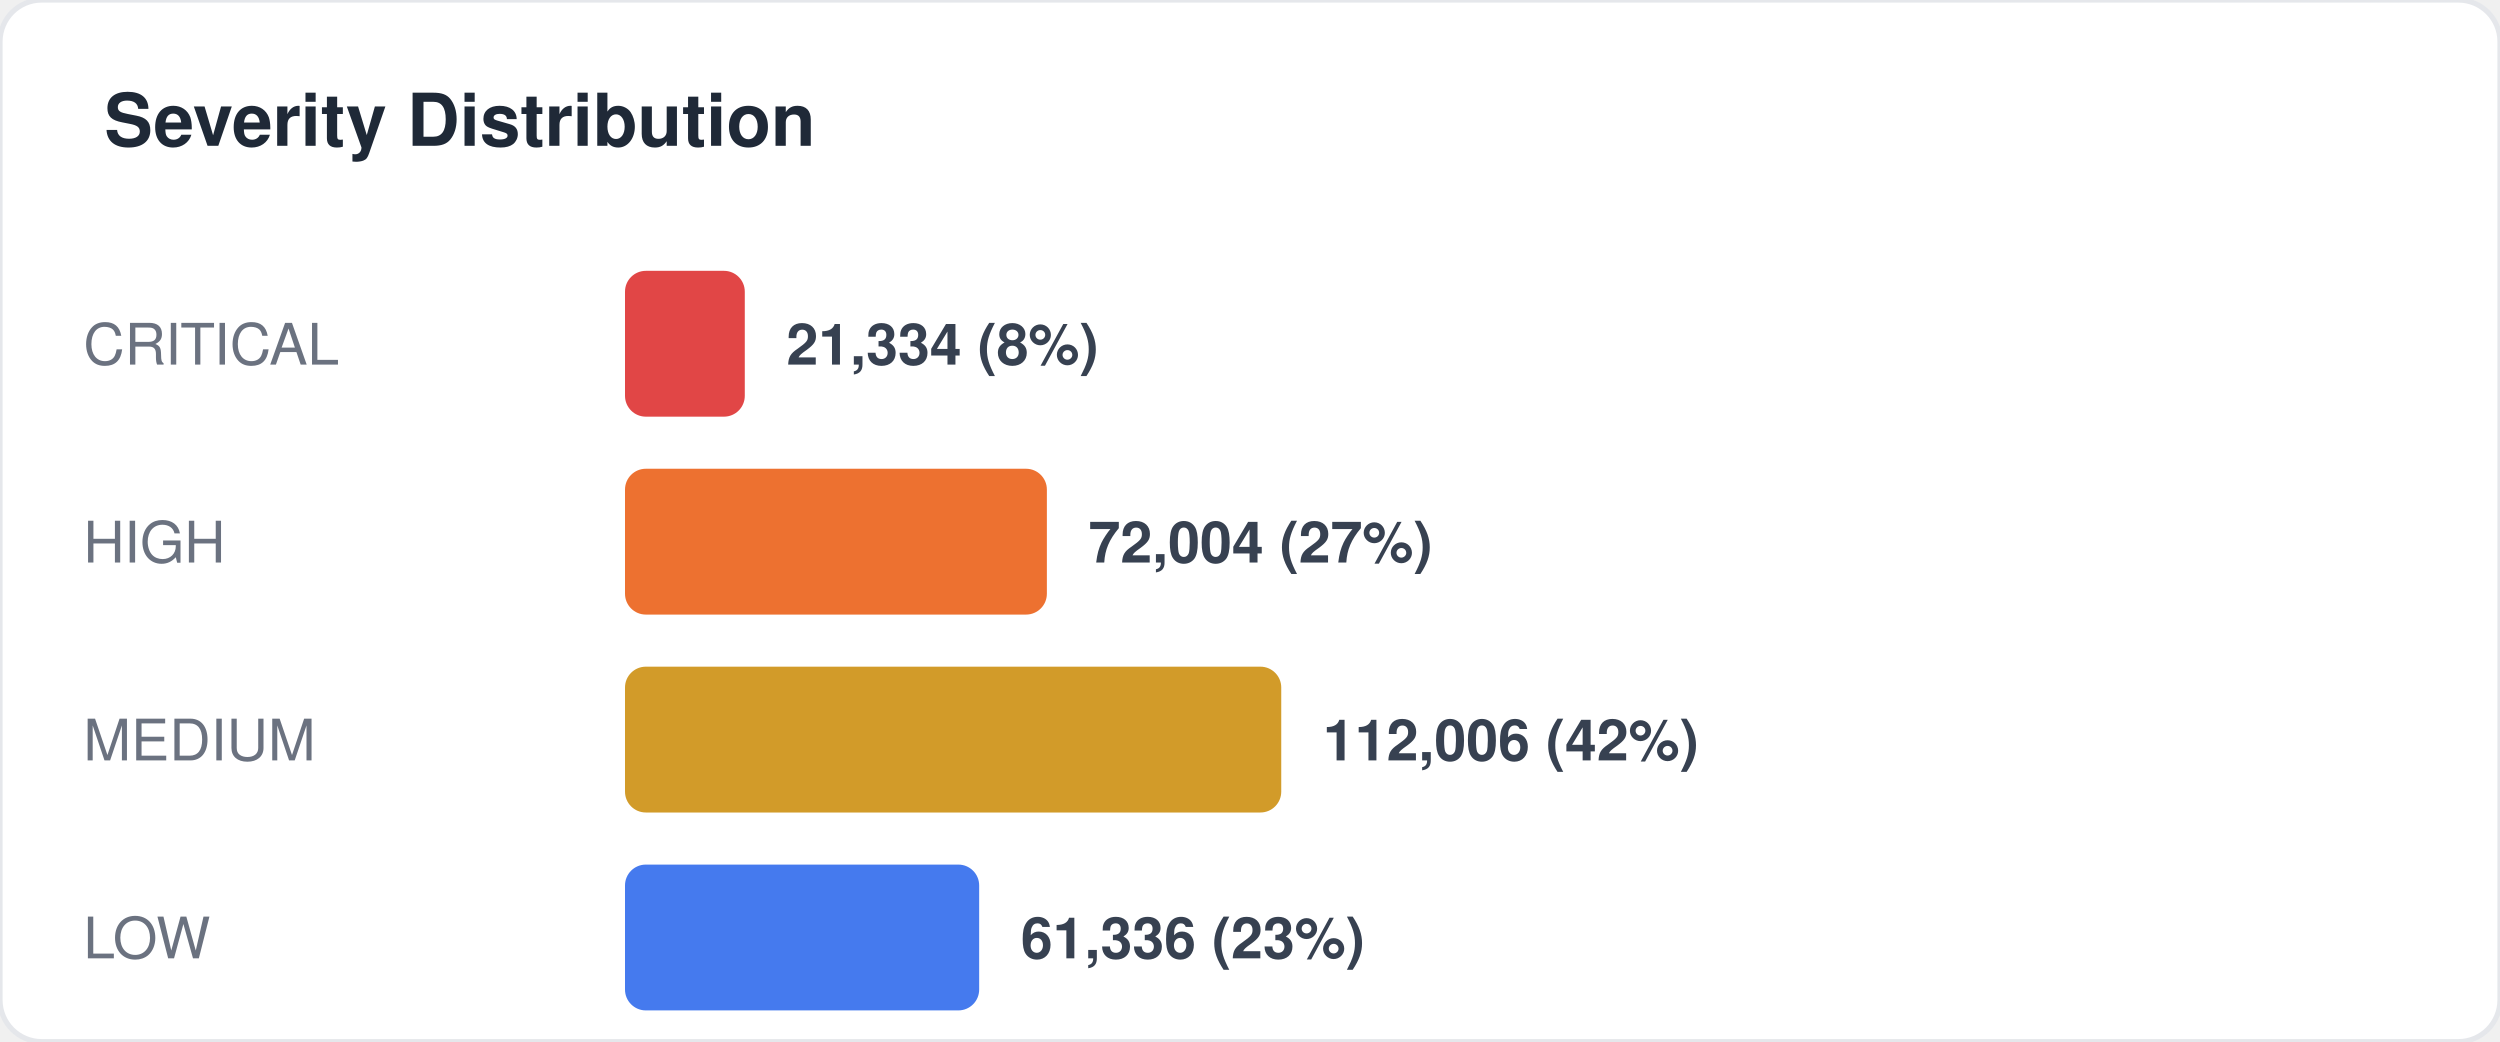
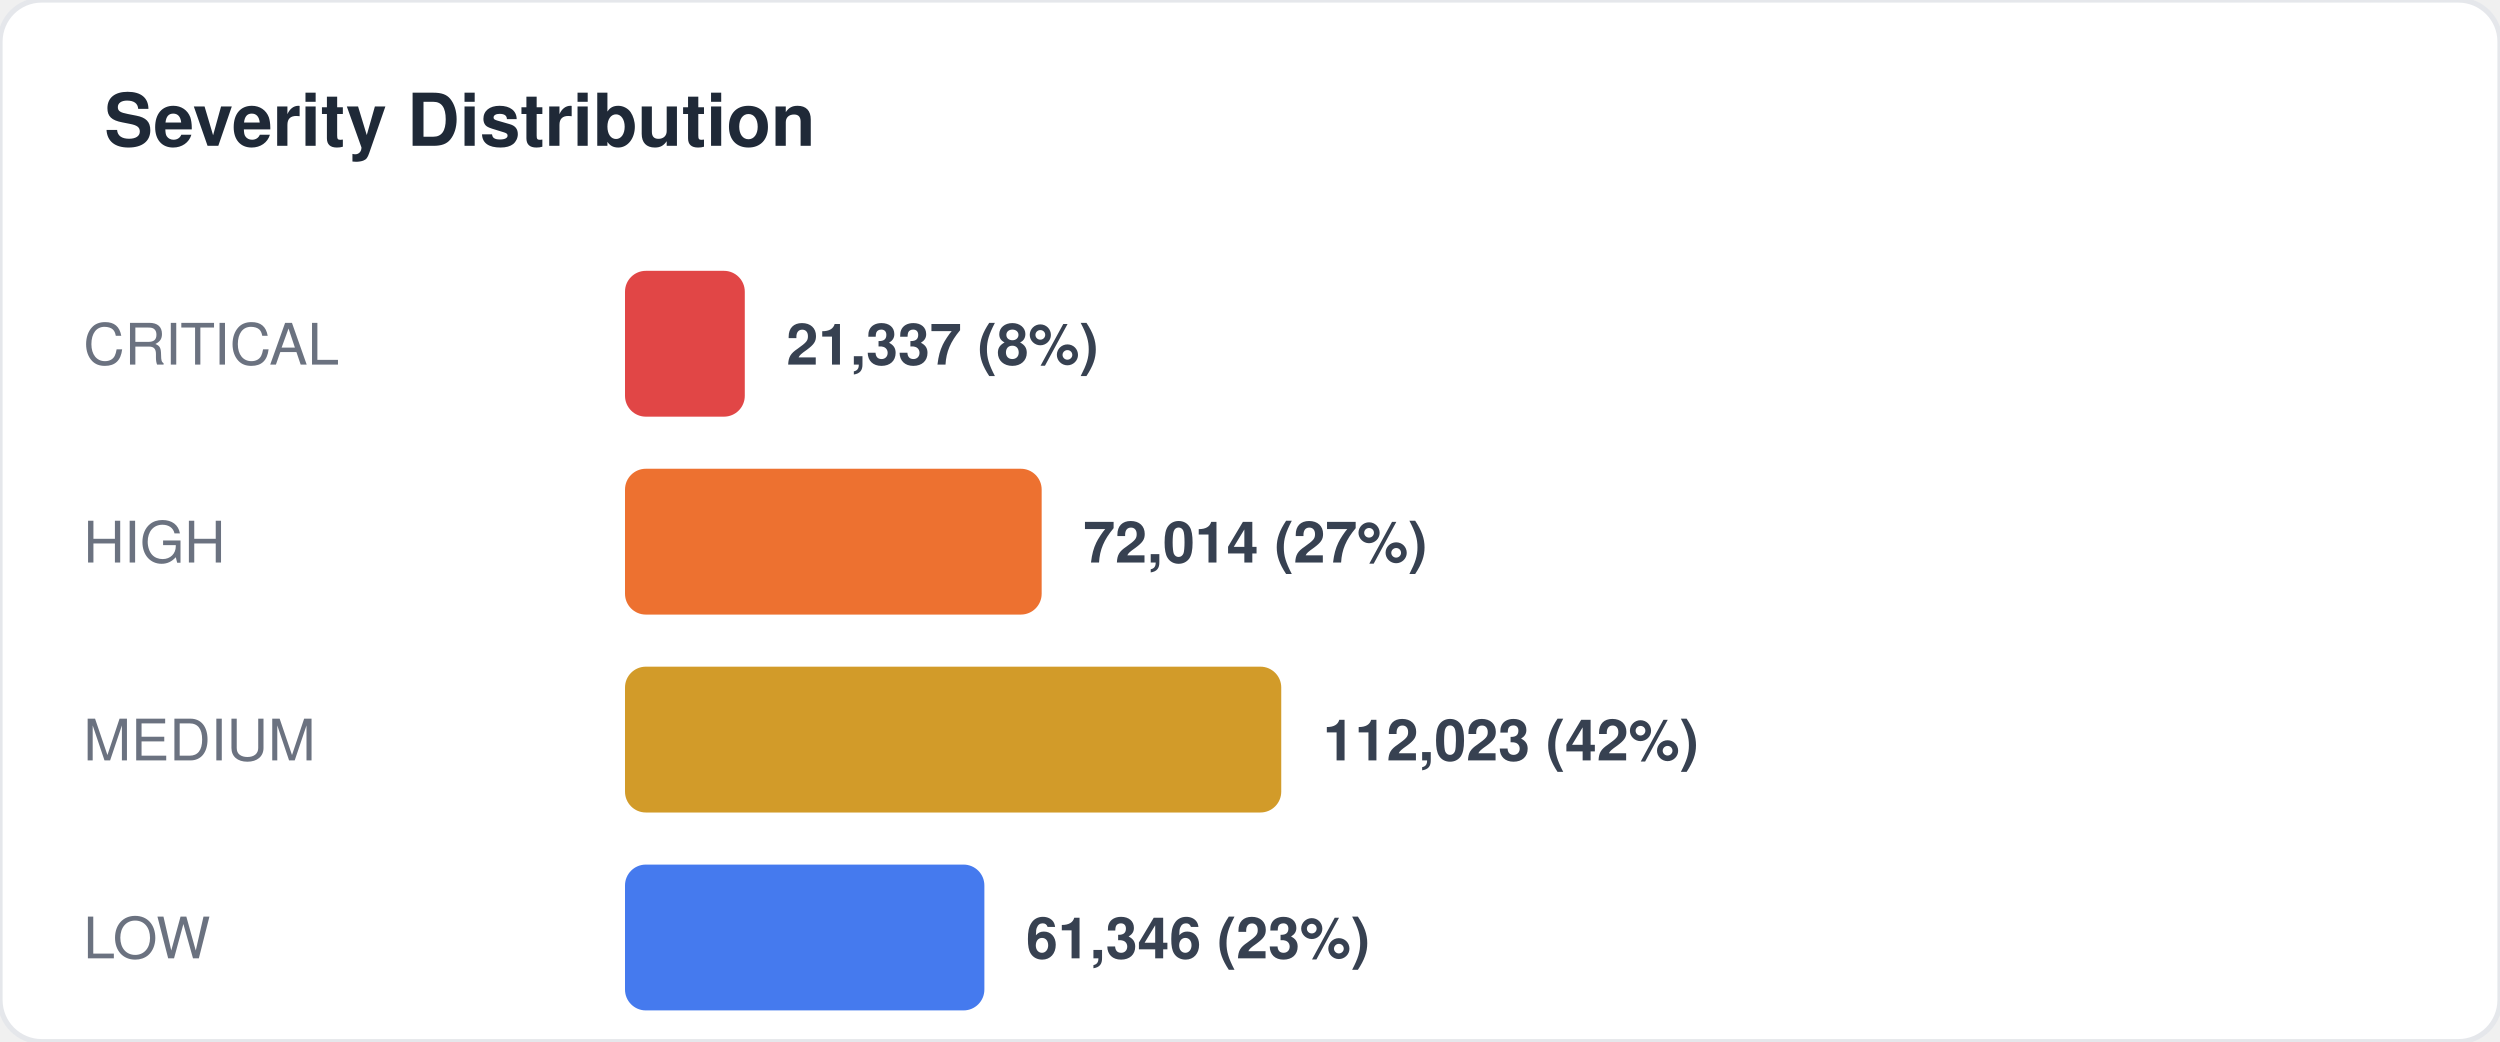
<svg xmlns="http://www.w3.org/2000/svg" width="480" height="200" viewBox="0 0 480 200" fill="none">
  <style>
  text { font-family: -apple-system, BlinkMacSystemFont, "Segoe UI", Helvetica, Arial, sans-serif; }
  .title { font-size: 14px; font-weight: 700; fill: #1f2937; }
  .label { font-size: 11px; fill: #6b7280; }
  .value { font-size: 11px; font-weight: 600; fill: #374151; }
  .big-number { font-size: 28px; font-weight: 800; fill: #111827; }
  .sub { font-size: 10px; fill: #9ca3af; }
</style>
  <rect width="480" height="200" rx="8" fill="#ffffff" stroke="#e5e7eb" stroke-width="1" />
  <text x="20" y="28" class="title">Severity Distribution</text>
  <text x="16" y="70" class="label">CRITICAL</text>
  <rect x="120" y="52" width="23" height="28" rx="4" fill="#dc2626" opacity="0.85" />
-   <text x="151" y="70" class="value">21,334 (8%)</text>
+   <text x="151" y="70" class="value">21,337 (8%)</text>
  <text x="16" y="108" class="label">HIGH</text>
-   <rect x="120" y="90" width="81" height="28" rx="4" fill="#ea580c" opacity="0.85" />
-   <text x="209" y="108" class="value">72,004 (27%)</text>
+   <rect x="120" y="90" width="80" height="28" rx="4" fill="#ea580c" opacity="0.85" />
+   <text x="208" y="108" class="value">72,014 (27%)</text>
  <text x="16" y="146" class="label">MEDIUM</text>
  <rect x="120" y="128" width="126" height="28" rx="4" fill="#ca8a04" opacity="0.85" />
-   <text x="254" y="146" class="value">112,006 (42%)</text>
+   <text x="254" y="146" class="value">112,023 (42%)</text>
  <text x="16" y="184" class="label">LOW</text>
-   <rect x="120" y="166" width="68" height="28" rx="4" fill="#2563eb" opacity="0.85" />
-   <text x="196" y="184" class="value">61,336 (23%)</text>
+   <rect x="120" y="166" width="69" height="28" rx="4" fill="#2563eb" opacity="0.85" />
+   <text x="197" y="184" class="value">61,346 (23%)</text>
</svg>
